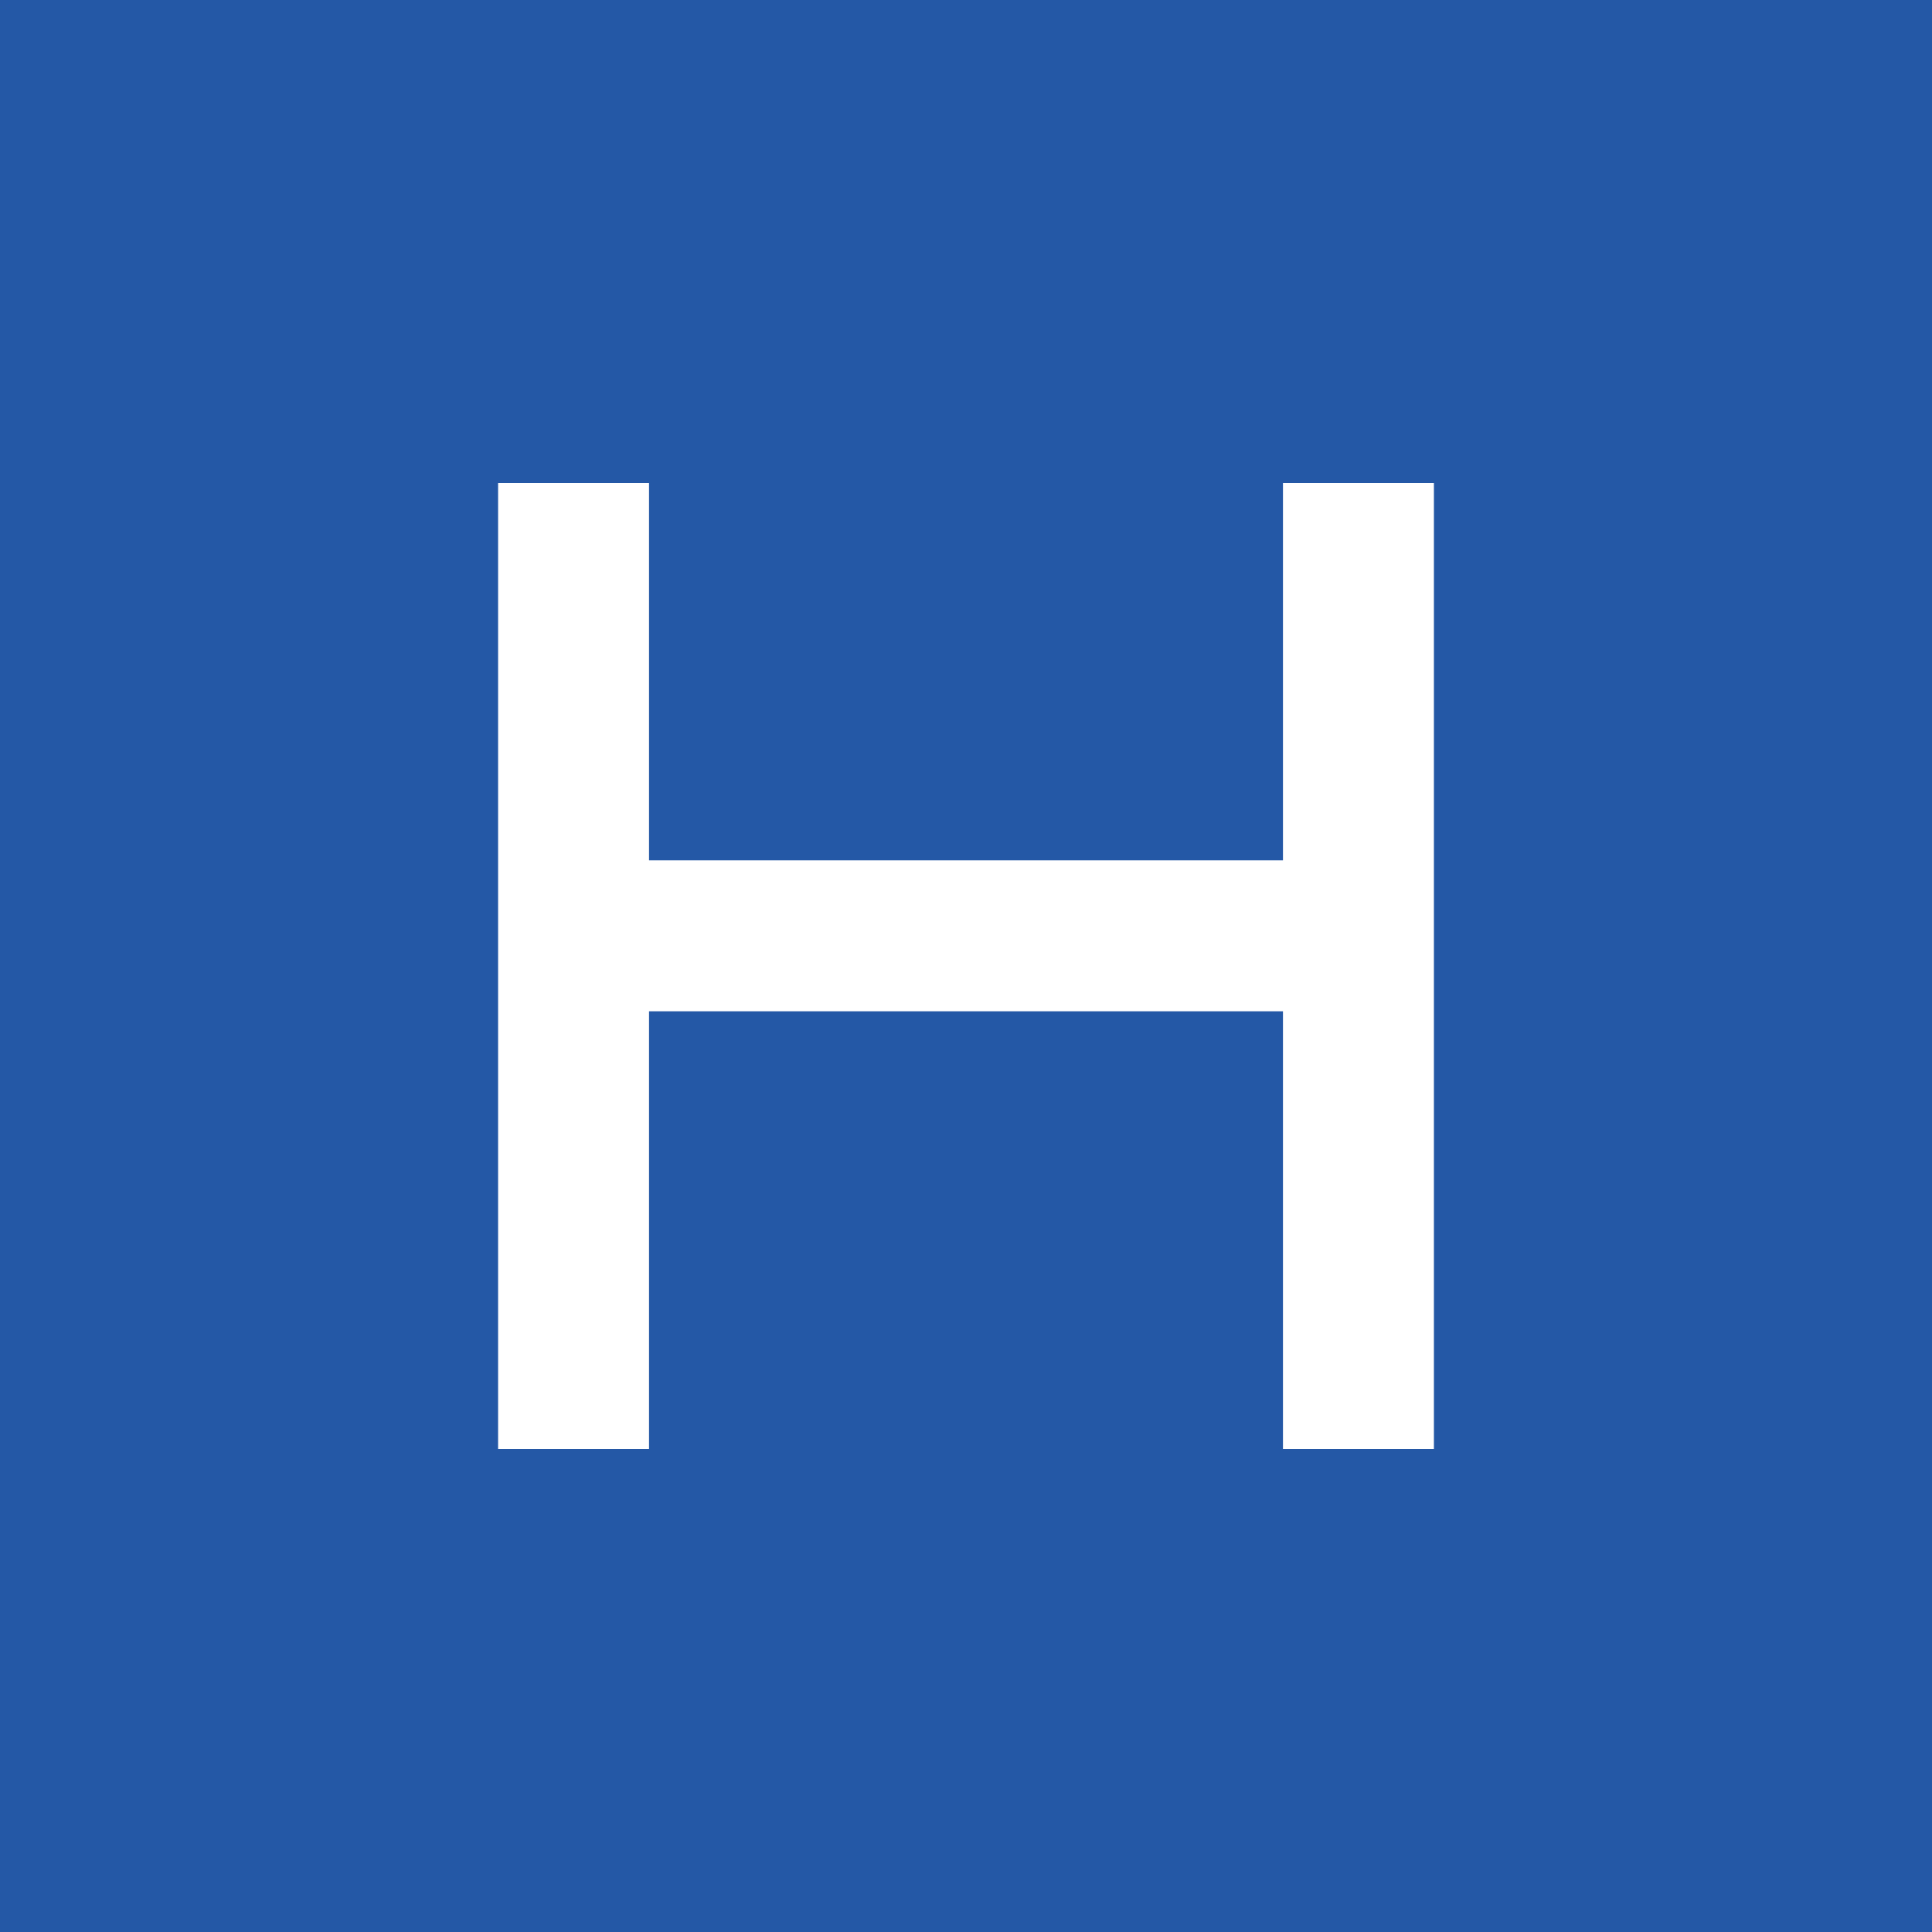
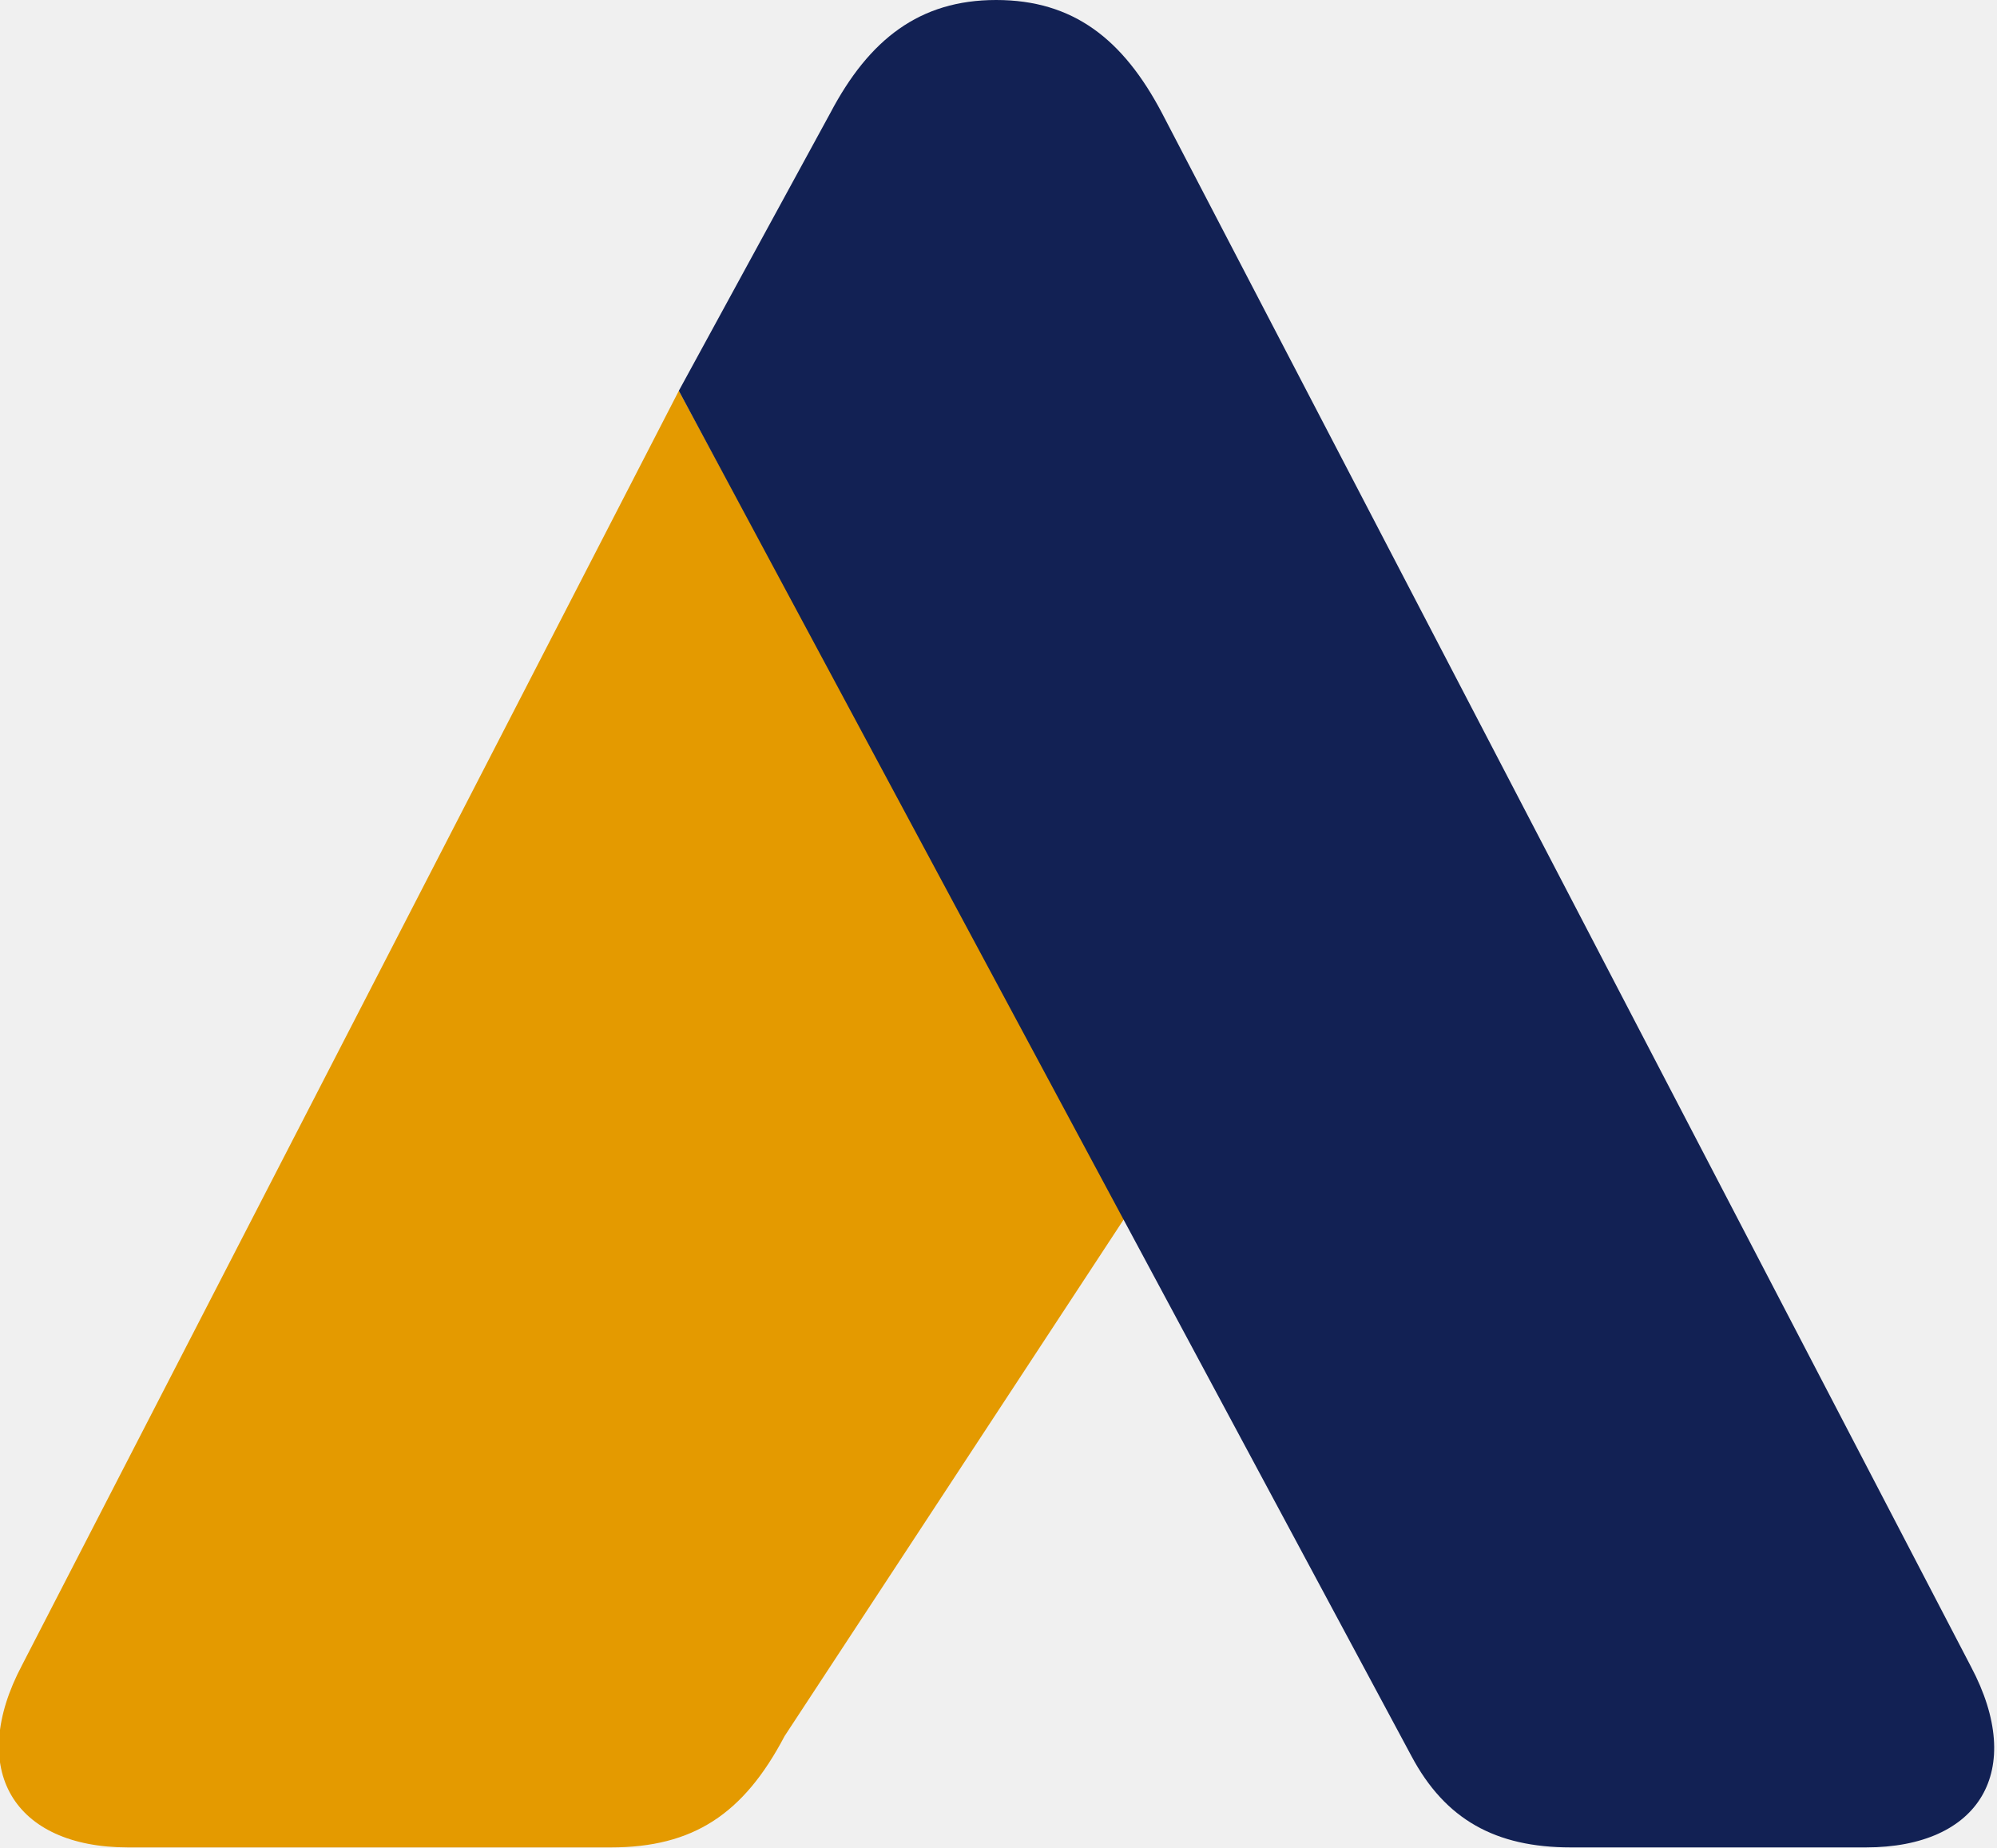
- <svg xmlns="http://www.w3.org/2000/svg" viewBox="0 0 64 64">
-   <rect width="64" height="64" rx="0" fill="#2458a6" />
-   <path d="M19 16v32m26-32v32M19 31h26" stroke="#fff" stroke-width="5" />
+ <svg xmlns="http://www.w3.org/2000/svg" viewBox="0 0 253 234" role="img" aria-labelledby="title">
+   <path fill="#e49a00" d="M86 49.5 2.8 210.9C-4.2 224.1 1.7 234 16.2 234h61.2c10.4 0 16.8-4.2 22-14.1l43.2-65.8Z" />
+   <path fill="#122154" d="M126.2 0c-9.7 0-16.1 5-21 14.3L86 49.5l92.8 172.9c4.3 8.1 10.7 11.6 20.2 11.6h37.4c14.4 0 20.3-9.7 13.3-22.9L147.2 14.3C142.3 5 136 0 126.2 0Z" />
</svg>
